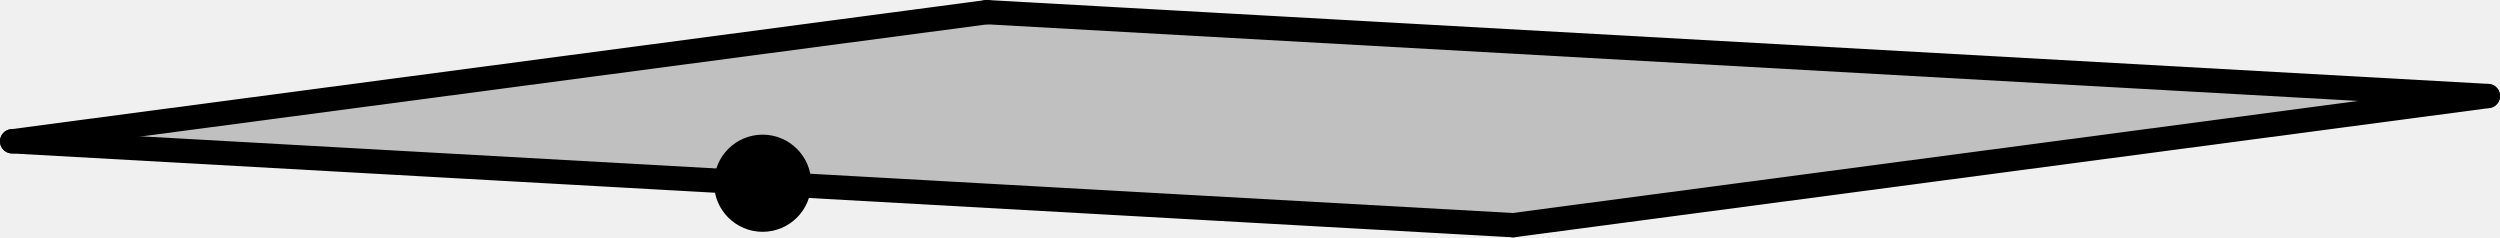
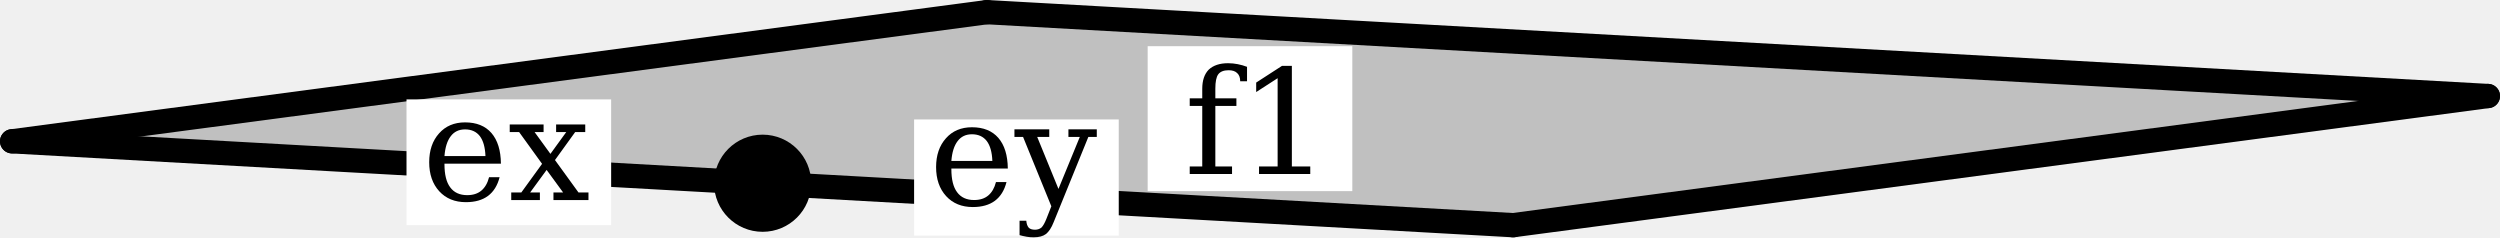
<svg xmlns="http://www.w3.org/2000/svg" width="411.722" height="39.083" version="1.1" id="svg1">
  <defs id="defs1" />
  <style id="style">
		.arc0 {
			fill:none;
			fill-rule:evenodd;
			stroke:black;
			stroke-width:4;
			stroke-linecap:round;
			stroke-linejoin:round;
			stroke-opacity:1;
		}
		.arc1 {
			fill:none;
			fill-rule:evenodd;
			stroke:red;
			stroke-width:4;
			stroke-linecap:round;
			stroke-linejoin:round;
			stroke-opacity:1;
		}
		.arc2 {
			fill:none;
			fill-rule:evenodd;
			stroke:blue;
			stroke-width:4;
			stroke-linecap:round;
			stroke-linejoin:round;
			stroke-opacity:1;
		}
		.arc3 {
			fill:none;
			fill-rule:evenodd;
			stroke:green;
			stroke-width:4;
			stroke-linecap:round;
			stroke-linejoin:round;
			stroke-opacity:1;
		}
		.topological-dart {
			fill:#000000;
			stroke:#000000;
			stroke-width:0;
			stroke-linecap:round;
			stroke-linejoin:round;
			stroke-dasharray:none;
			paint-order:markers fill stroke;
		}
	</style>
  <polygon points="746.332,487.983 622.736,481.077 622.736,481.077 499.139,474.171 499.139,474.171 659.668,452.901 906.861,466.713 746.332,487.983 " id="face_7_6_5_4_9_8_3_2_1_0" style="fill:#c0c0c0;stroke:none" opacity="1" transform="translate(-497.1392,-450.9006)" />
  <line class="arc0" id="link0_@0_7" x1="162.529" y1="2" x2="409.722" y2="15.813" />
  <line class="arc0" id="link1_@0_2" x1="162.529" y1="2" x2="2" y2="23.27" />
  <line class="arc0" id="link6_@0_5" x1="409.722" y1="15.813" x2="249.193" y2="37.083" />
  <line class="arc0" id="link3_@0_8" x1="2" y1="23.27" x2="125.596" y2="30.176" />
  <circle class="topological-dart" id="dart8" cx="125.596" cy="30.176" r="8" fill="rgb(0,0,0)" style="fill:#000000;fill-opacity:1;stroke:#000000;stroke-opacity:1" />
  <line class="arc0" id="link9_@0_4" x1="125.596" y1="30.176" x2="249.193" y2="37.083" />
+   <g id="g8" transform="matrix(2,0,0,2,-199.4407,-18.63676)">
+     <rect style="fill:#ffffff;fill-opacity:1;stroke:none;stroke-width:1.716" id="rect1-6" width="16.851" height="11.934" x="194.225" y="13.122" />
+     <text xml:space="preserve" style="font-style:normal;font-variant:normal;font-weight:normal;font-stretch:normal;font-size:12px;font-family:'DejaVu Math TeX Gyre';-inkscape-font-specification:'DejaVu Math TeX Gyre, Normal';font-variant-ligatures:normal;font-variant-caps:normal;font-variant-numeric:normal;font-variant-east-asian:normal;fill:#000000;fill-opacity:1;stroke:none;stroke-width:2.5" x="197.251" y="23.649" id="text6">
+       <tspan id="tspan6" x="197.251" y="23.649">f1</tspan>
+     </text>
+   </g>
+   <g id="g2" transform="translate(0,-0.1285447)">
+     <rect style="fill:#ffffff;fill-opacity:1;stroke:none;stroke-width:3.072" id="rect1" width="33.702" height="19.128" x="150.543" y="19.799" />
+     <text xml:space="preserve" style="font-style:normal;font-variant:normal;font-weight:normal;font-stretch:normal;font-size:24px;font-family:'DejaVu Math TeX Gyre';-inkscape-font-specification:'DejaVu Math TeX Gyre, Normal';font-variant-ligatures:normal;font-variant-caps:normal;font-variant-numeric:normal;font-variant-east-asian:normal;fill:#000000;fill-opacity:1;stroke:none;stroke-width:5" x="152.959" y="33.883" id="text2">
+       <tspan id="tspan2" x="152.959" y="33.883" style="stroke-width:5">ey</tspan>
+     </text>
+   </g>
+   <g id="g1" transform="translate(0,0.1503105)">
+     <rect style="fill:#ffffff;fill-opacity:1;stroke:none;stroke-width:3.197" id="rect1-3" width="33.702" height="20.705" x="66.947" y="16.22" />
+     <text xml:space="preserve" style="font-style:normal;font-variant:normal;font-weight:normal;font-stretch:normal;font-size:24px;font-family:'DejaVu Math TeX Gyre';-inkscape-font-specification:'DejaVu Math TeX Gyre, Normal';font-variant-ligatures:normal;font-variant-caps:normal;font-variant-numeric:normal;font-variant-east-asian:normal;fill:#000000;fill-opacity:1;stroke:none;stroke-width:5" x="69.482" y="32.801" id="text2-8">
+       <tspan id="tspan2-3" x="69.482" y="32.801" style="stroke-width:5">ex</tspan>
+     </text>
+   </g>
</svg>
